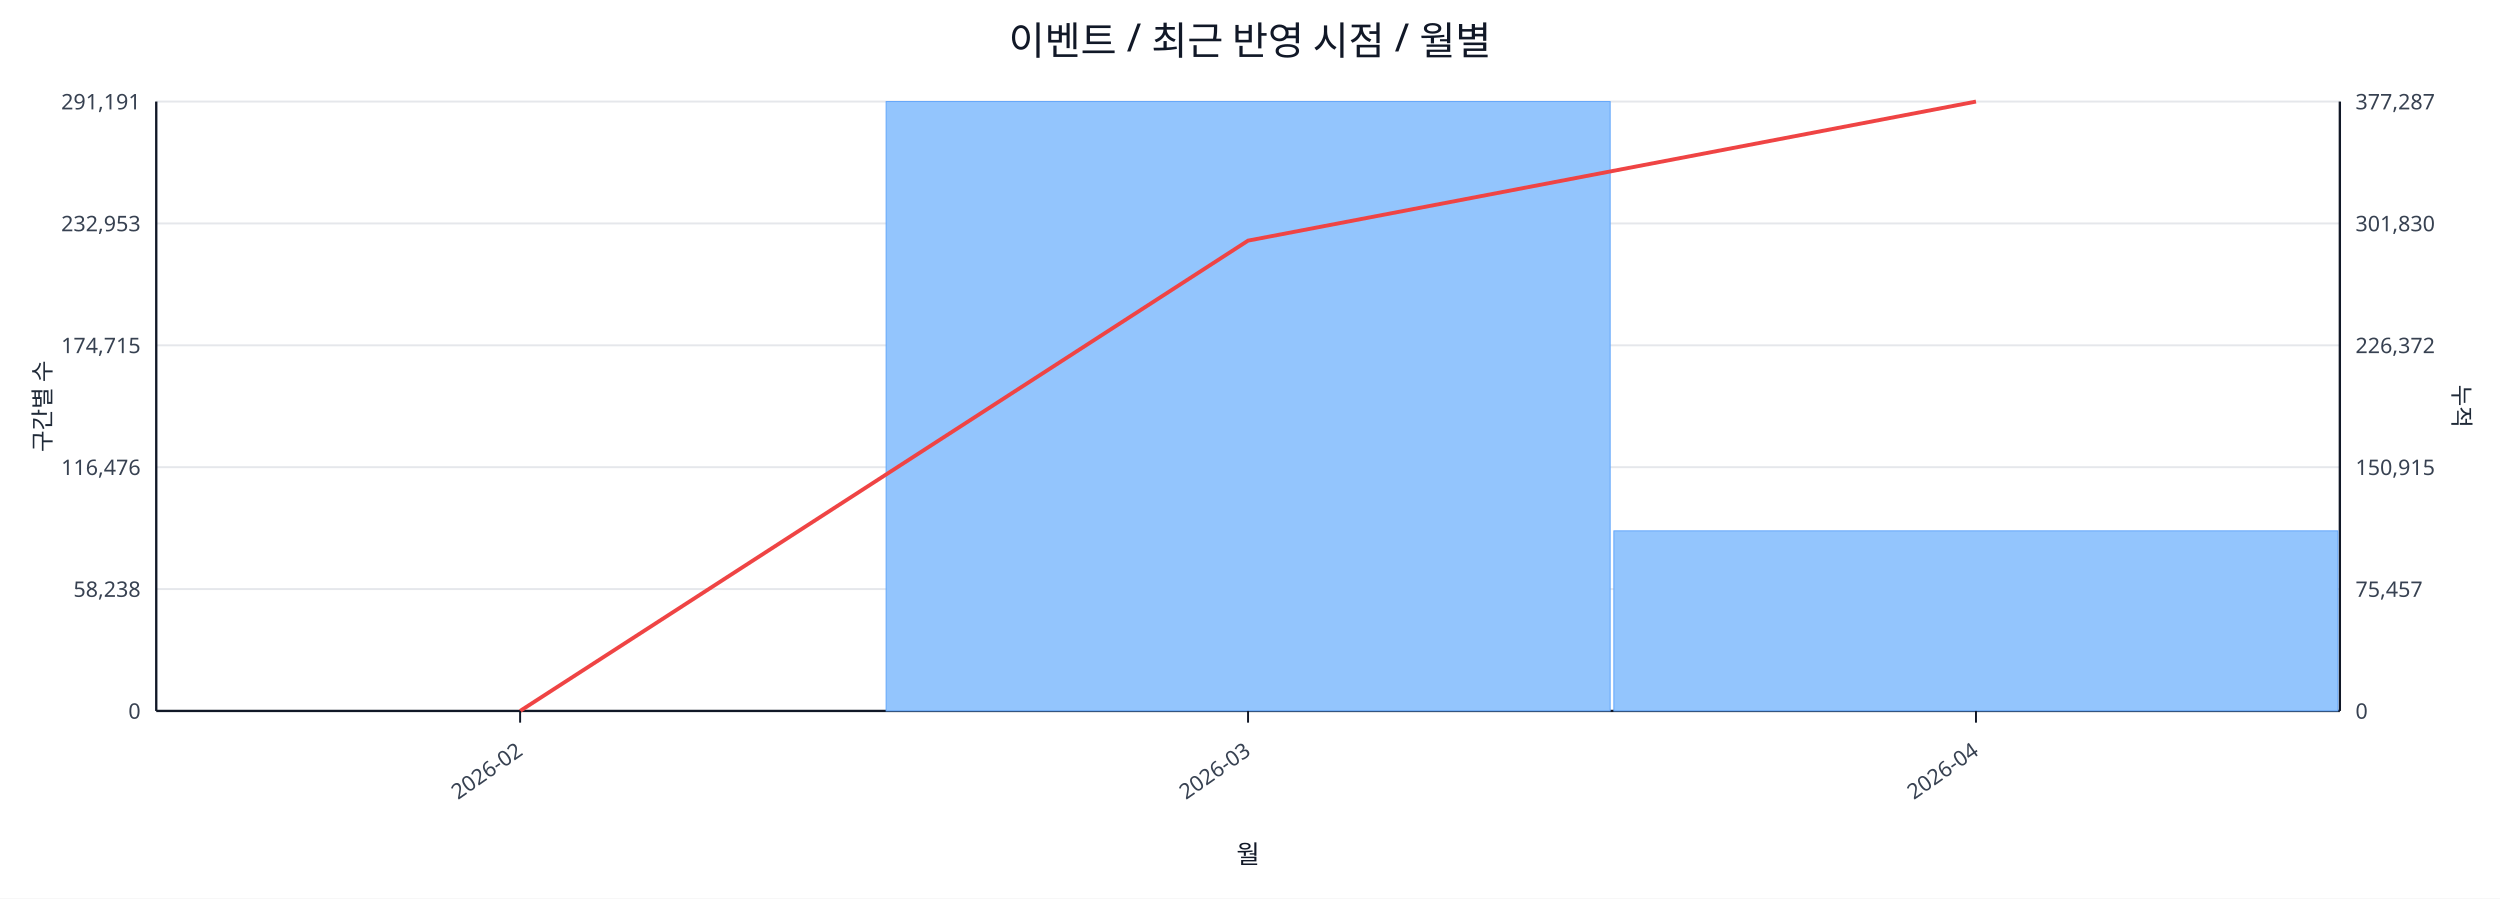
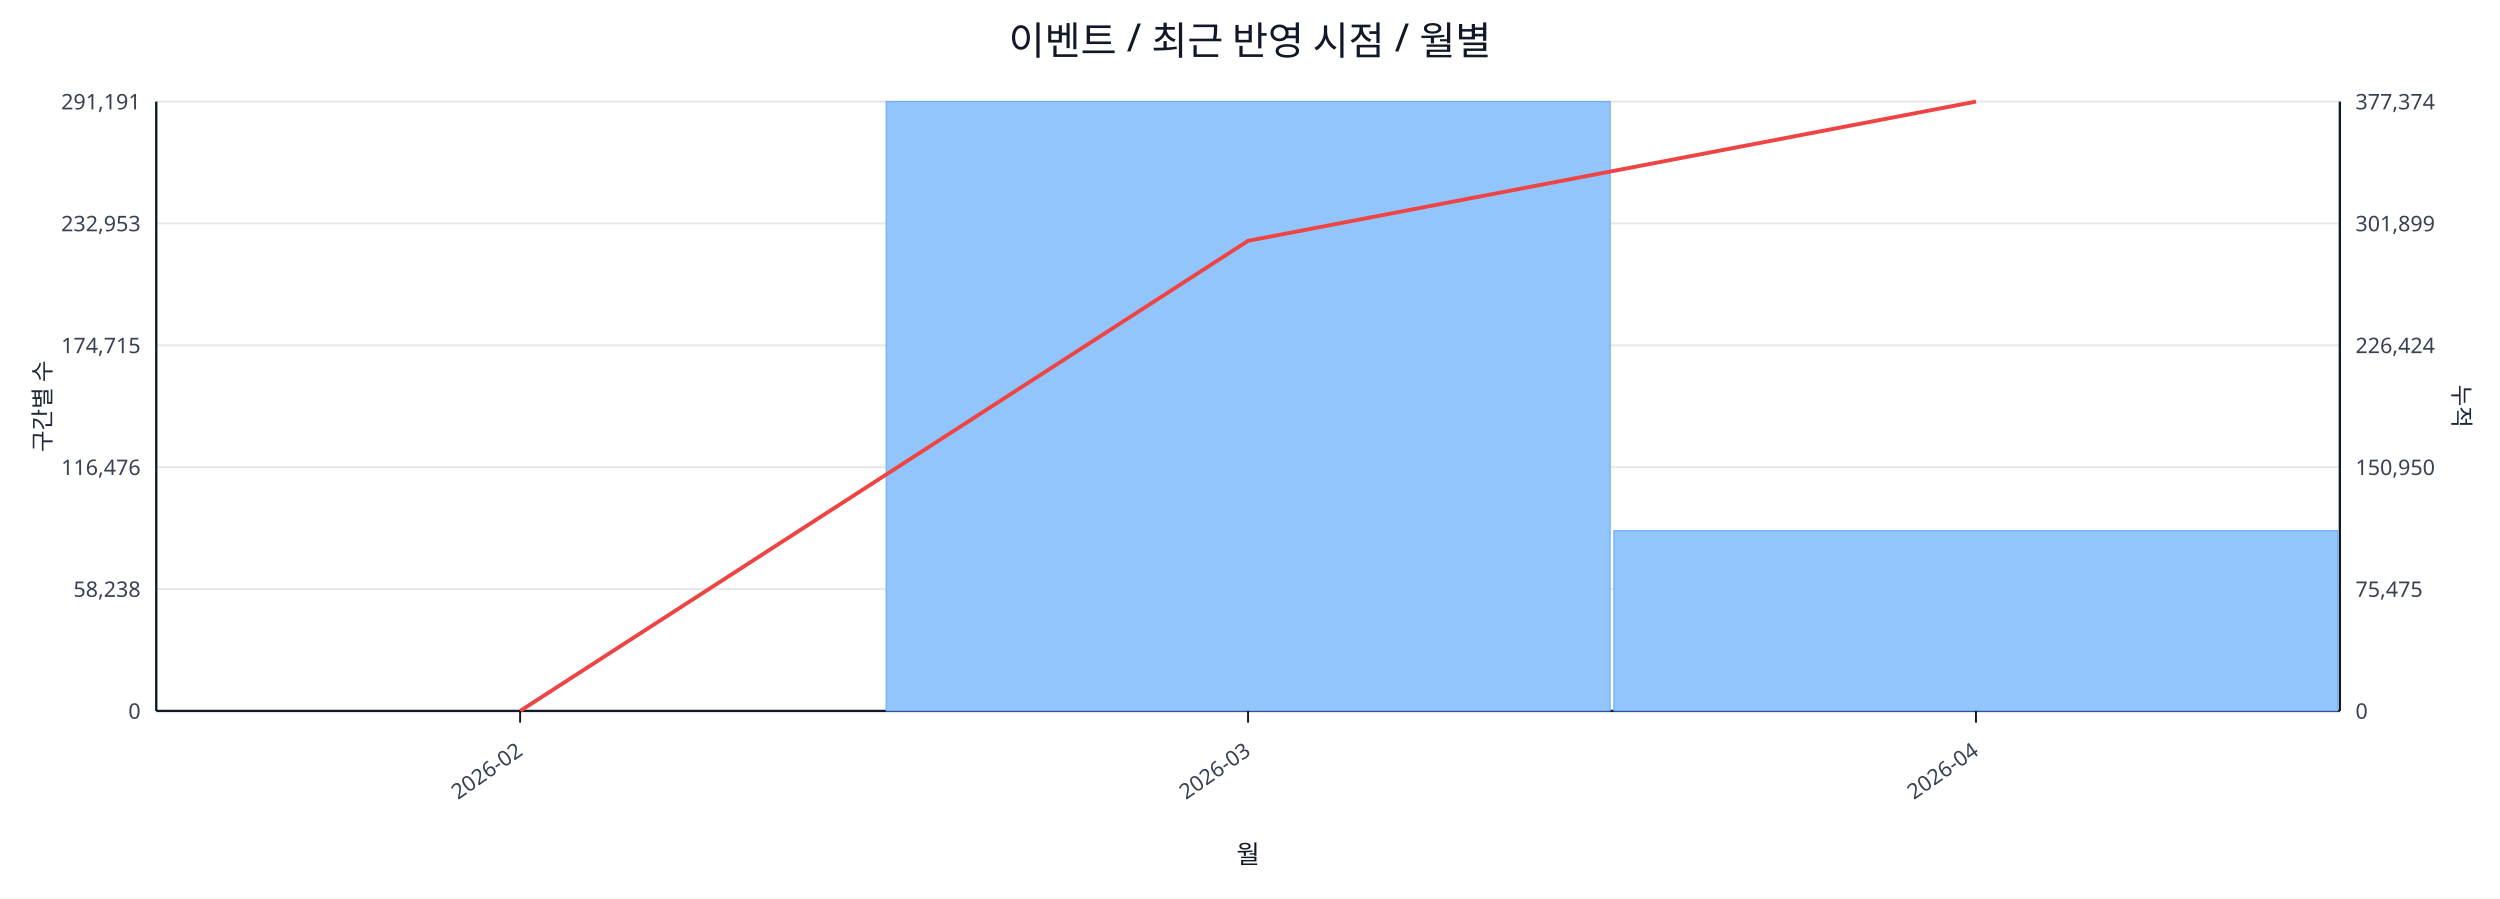
<svg xmlns="http://www.w3.org/2000/svg" width="1280" height="460" viewBox="0 0 1280 460">
  <rect x="0" y="0" width="100%" height="100%" fill="#ffffff" />
  <text x="640.0" y="28" font-size="20" text-anchor="middle" font-family="sans-serif" fill="#111827">이벤트 / 최근 반영 시점 / 월별</text>
  <line x1="80.0" y1="52.0" x2="1198.0" y2="52.0" stroke="#e5e7eb" stroke-width="1" />
  <text x="72.0" y="56.0" font-size="11" text-anchor="end" font-family="sans-serif" fill="#374151">291,191</text>
-   <text x="1206.0" y="56.0" font-size="11" text-anchor="start" font-family="sans-serif" fill="#374151">377,287</text>
+   <text x="1206.0" y="56.0" font-size="11" text-anchor="start" font-family="sans-serif" fill="#374151">377,374</text>
  <line x1="80.0" y1="114.4" x2="1198.0" y2="114.4" stroke="#e5e7eb" stroke-width="1" />
  <text x="72.0" y="118.4" font-size="11" text-anchor="end" font-family="sans-serif" fill="#374151">232,953</text>
-   <text x="1206.0" y="118.4" font-size="11" text-anchor="start" font-family="sans-serif" fill="#374151">301,830</text>
+   <text x="1206.0" y="118.4" font-size="11" text-anchor="start" font-family="sans-serif" fill="#374151">301,899</text>
  <line x1="80.0" y1="176.8" x2="1198.0" y2="176.8" stroke="#e5e7eb" stroke-width="1" />
  <text x="72.0" y="180.8" font-size="11" text-anchor="end" font-family="sans-serif" fill="#374151">174,715</text>
-   <text x="1206.0" y="180.8" font-size="11" text-anchor="start" font-family="sans-serif" fill="#374151">226,372</text>
+   <text x="1206.0" y="180.8" font-size="11" text-anchor="start" font-family="sans-serif" fill="#374151">226,424</text>
  <line x1="80.0" y1="239.2" x2="1198.0" y2="239.2" stroke="#e5e7eb" stroke-width="1" />
  <text x="72.0" y="243.2" font-size="11" text-anchor="end" font-family="sans-serif" fill="#374151">116,476</text>
-   <text x="1206.0" y="243.2" font-size="11" text-anchor="start" font-family="sans-serif" fill="#374151">150,915</text>
+   <text x="1206.0" y="243.2" font-size="11" text-anchor="start" font-family="sans-serif" fill="#374151">150,950</text>
  <line x1="80.0" y1="301.6" x2="1198.0" y2="301.6" stroke="#e5e7eb" stroke-width="1" />
  <text x="72.0" y="305.6" font-size="11" text-anchor="end" font-family="sans-serif" fill="#374151">58,238</text>
-   <text x="1206.0" y="305.6" font-size="11" text-anchor="start" font-family="sans-serif" fill="#374151">75,457</text>
+   <text x="1206.0" y="305.6" font-size="11" text-anchor="start" font-family="sans-serif" fill="#374151">75,475</text>
  <line x1="80.0" y1="364.0" x2="1198.0" y2="364.0" stroke="#e5e7eb" stroke-width="1" />
  <text x="72.0" y="368.0" font-size="11" text-anchor="end" font-family="sans-serif" fill="#374151">0</text>
  <text x="1206.0" y="368.0" font-size="11" text-anchor="start" font-family="sans-serif" fill="#374151">0</text>
  <line x1="80.0" y1="364.0" x2="1198.0" y2="364.0" stroke="#111827" stroke-width="1.2" />
  <line x1="80.0" y1="52.0" x2="80.0" y2="364.0" stroke="#111827" stroke-width="1.2" />
  <line x1="1198.0" y1="52.0" x2="1198.0" y2="364.0" stroke="#111827" stroke-width="1.2" />
  <rect x="81.0" y="364.0" width="370.7" height="0.0" fill="#93c5fd" stroke="#60a5fa" stroke-width="0.5" />
  <rect x="453.7" y="52.0" width="370.7" height="312.0" fill="#93c5fd" stroke="#60a5fa" stroke-width="0.5" />
-   <rect x="826.3" y="271.8" width="370.7" height="92.2" fill="#93c5fd" stroke="#60a5fa" stroke-width="0.5" />
-   <polyline fill="none" stroke="#ef4444" stroke-width="2" points="266.3,364.0 639.0,123.2 1011.7,52.0" />
+   <rect x="826.3" y="271.7" width="370.7" height="92.3" fill="#93c5fd" stroke="#60a5fa" stroke-width="0.5" />
+   <polyline fill="none" stroke="#ef4444" stroke-width="2" points="266.3,364.0 639.0,123.3 1011.7,52.0" />
  <line x1="266.3" y1="364.0" x2="266.3" y2="370.0" stroke="#111827" stroke-width="1" />
  <text x="268.3" y="386.0" font-size="11" text-anchor="end" transform="rotate(-35 268.3 386.0)" font-family="sans-serif" fill="#374151">2026-02</text>
  <line x1="639.0" y1="364.0" x2="639.0" y2="370.0" stroke="#111827" stroke-width="1" />
  <text x="641.0" y="386.0" font-size="11" text-anchor="end" transform="rotate(-35 641.0 386.0)" font-family="sans-serif" fill="#374151">2026-03</text>
  <line x1="1011.7" y1="364.0" x2="1011.7" y2="370.0" stroke="#111827" stroke-width="1" />
  <text x="1013.7" y="386.0" font-size="11" text-anchor="end" transform="rotate(-35 1013.7 386.0)" font-family="sans-serif" fill="#374151">2026-04</text>
  <text x="26" y="208.0" font-size="12" transform="rotate(-90 26 208.0)" text-anchor="middle" font-family="sans-serif" fill="#1f2937">구간별 수</text>
  <text x="1256.0" y="208.0" font-size="12" transform="rotate(90 1256.0 208.0)" text-anchor="middle" font-family="sans-serif" fill="#1f2937">누적</text>
  <text x="639.0" y="442.0" font-size="13" text-anchor="middle" font-family="sans-serif" fill="#111827">월</text>
</svg>
